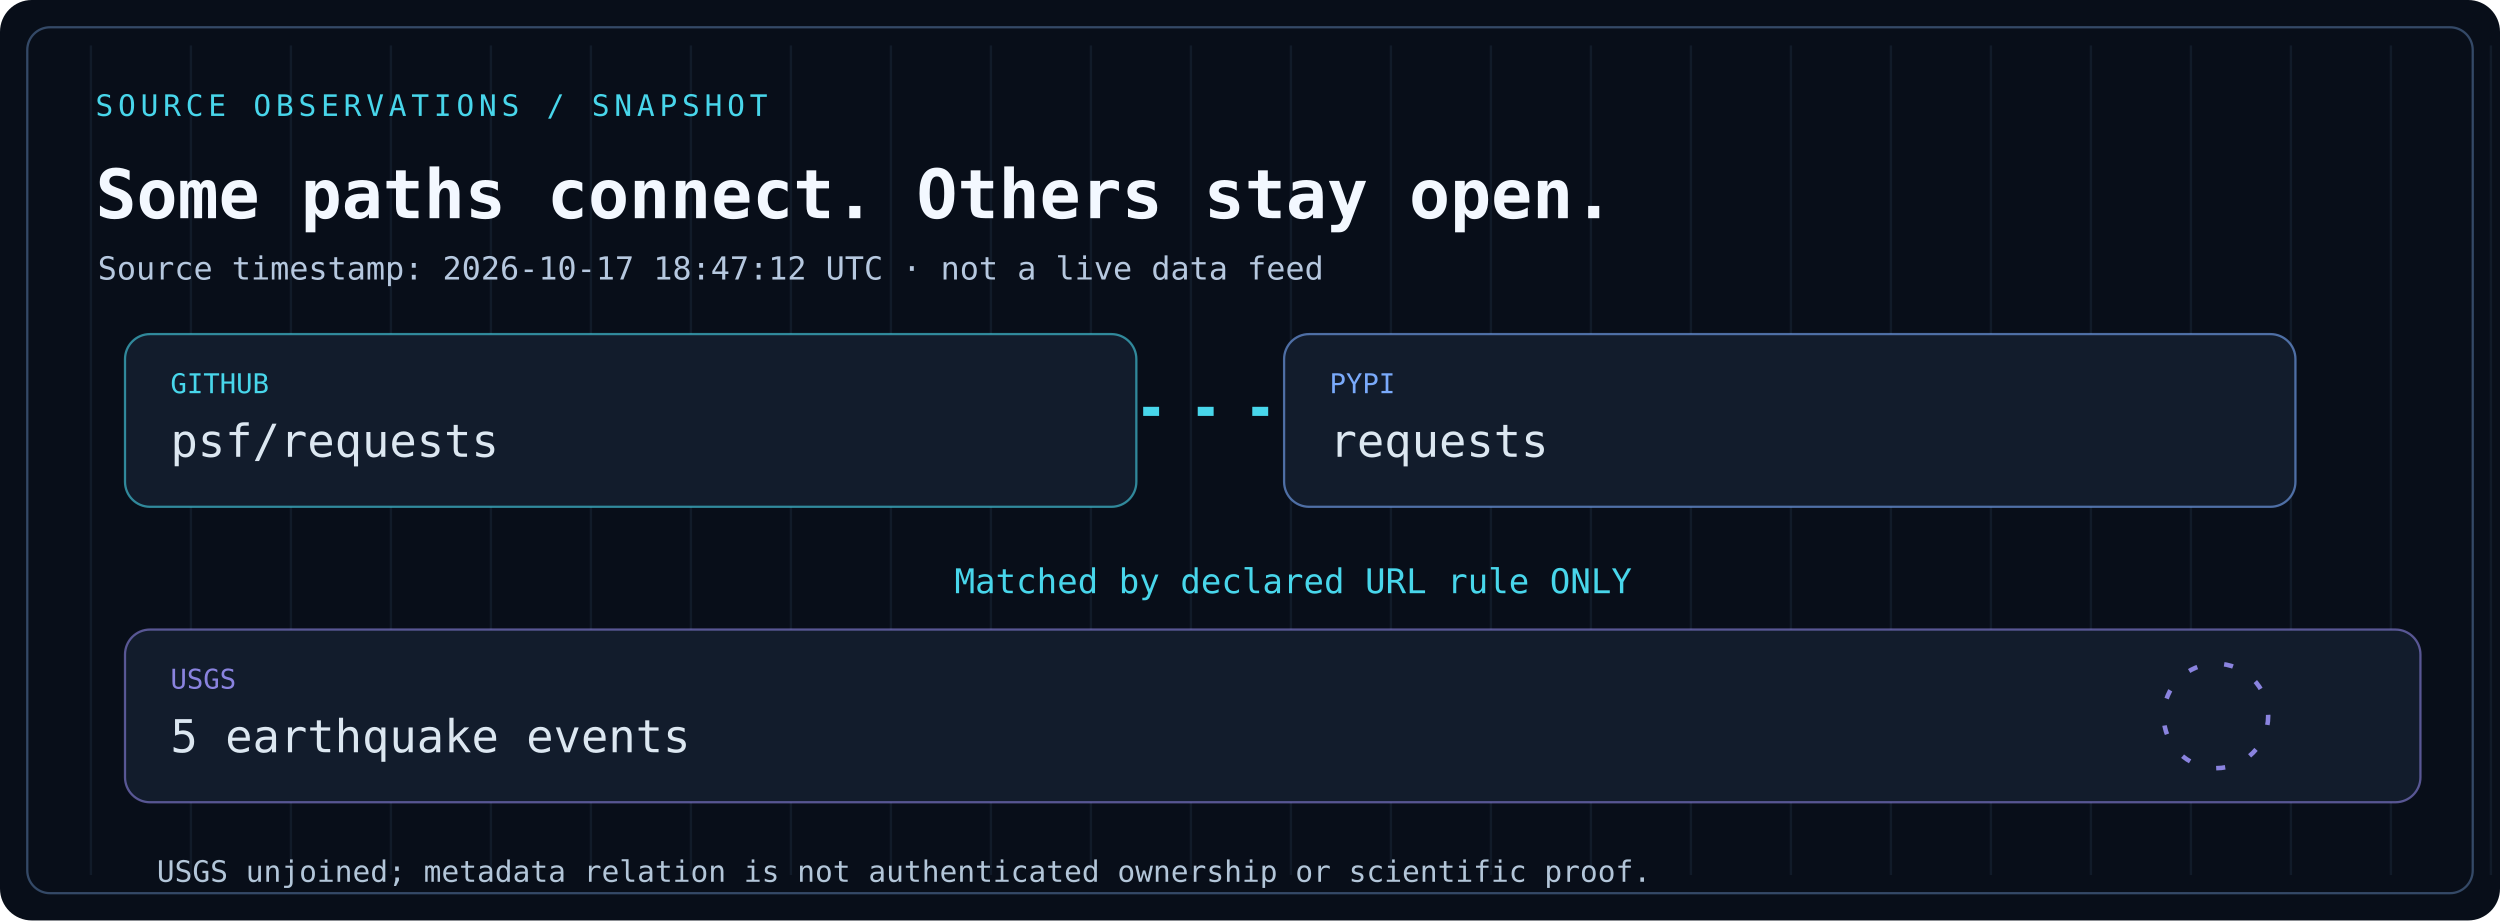
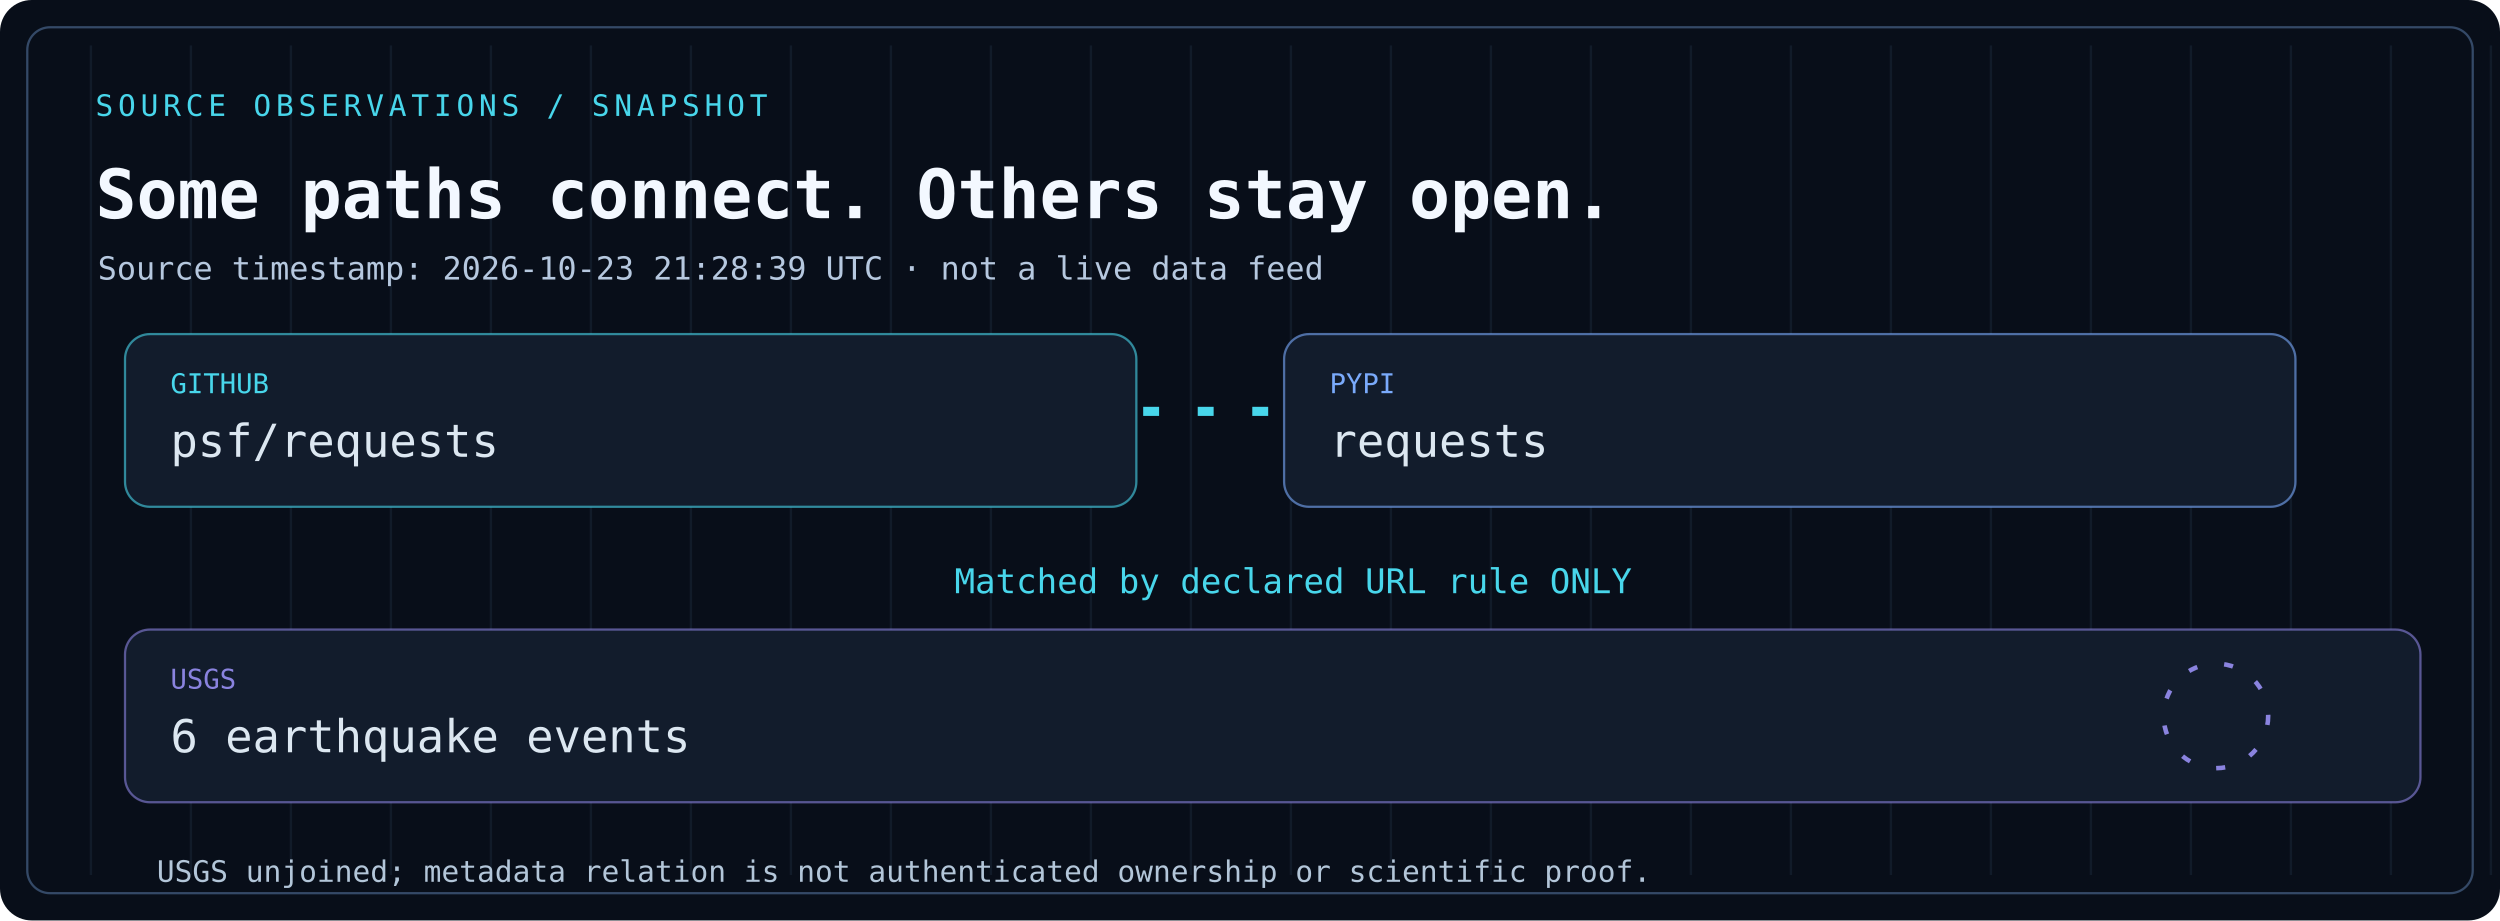
<svg xmlns="http://www.w3.org/2000/svg" width="1100" height="405" viewBox="0 0 1100 405" role="img" aria-labelledby="title desc">
  <style>
text{font-family:ui-monospace,SFMono-Regular,Consolas,monospace}
.signal{stroke-dasharray:7 17;animation:flow 3.5s linear infinite}
.signal.slow{animation-duration:7s}
.blink{animation:fade 3s ease-in-out infinite}
.blink.delay{animation-delay:-1.5s}
.ring{transform-box:fill-box;transform-origin:center;animation:turn 24s linear infinite}
.route{stroke-dasharray:380;stroke-dashoffset:380;animation:draw 7s ease-in-out infinite}
.trace{stroke-dasharray:3 14;animation:flow 6s linear infinite}
@keyframes flow{to{stroke-dashoffset:-144}}
@keyframes fade{50%{opacity:.22}}
@keyframes turn{to{transform:rotate(360deg)}}
@keyframes draw{0%,8%{stroke-dashoffset:380}45%,100%{stroke-dashoffset:0}}
@media(prefers-reduced-motion:reduce){*{animation:none!important}.route{stroke-dashoffset:0}}
</style>
  <rect width="1100" height="405" rx="14" fill="#080e19" />
  <rect x="12" y="12" width="1076" height="381" rx="10" fill="none" stroke="#344967" />
  <g stroke="#30445e" stroke-opacity=".24">
    <path d="M40 20V385" />
    <path d="M84 20V385" />
    <path d="M128 20V385" />
    <path d="M172 20V385" />
    <path d="M216 20V385" />
    <path d="M260 20V385" />
    <path d="M304 20V385" />
    <path d="M348 20V385" />
    <path d="M392 20V385" />
    <path d="M436 20V385" />
    <path d="M480 20V385" />
    <path d="M524 20V385" />
    <path d="M568 20V385" />
    <path d="M612 20V385" />
    <path d="M656 20V385" />
    <path d="M700 20V385" />
    <path d="M744 20V385" />
    <path d="M788 20V385" />
    <path d="M832 20V385" />
    <path d="M876 20V385" />
    <path d="M920 20V385" />
    <path d="M964 20V385" />
    <path d="M1008 20V385" />
    <path d="M1052 20V385" />
    <path d="M1096 20V385" />
  </g>
  <text x="42" y="51" font-size="13" letter-spacing="2.1" fill="#48d6eb">SOURCE OBSERVATIONS / SNAPSHOT</text>
  <text x="42" y="96" font-size="30" font-weight="bold" fill="#f3f8ff">Some paths connect. Others stay open.</text>
-   <text x="43" y="123" font-size="14" fill="#b6c8df">Source timestamp: 2026-10-17 18:47:12 UTC · not a live data feed</text>
+   <text x="43" y="123" font-size="14" fill="#b6c8df">Source timestamp: 2026-10-23 21:28:39 UTC · not a live data feed</text>
  <rect x="55" y="147" width="445" height="76" rx="11" fill="#121c2c" stroke="#48d6eb" stroke-opacity=".6" />
  <text x="75" y="173" font-size="12" fill="#48d6eb">GITHUB</text>
  <text x="75" y="201" font-size="20" fill="#dce7f1">psf/requests</text>
  <rect x="565" y="147" width="445" height="76" rx="11" fill="#121c2c" stroke="#7aaafb" stroke-opacity=".6" />
  <text x="585" y="173" font-size="12" fill="#7aaafb">PYPI</text>
  <text x="585" y="201" font-size="20" fill="#dce7f1">requests</text>
  <rect x="55" y="277" width="1010" height="76" rx="11" fill="#121c2c" stroke="#8a83df" stroke-opacity=".6" />
  <text x="75" y="303" font-size="12" fill="#8a83df">USGS</text>
-   <text x="75" y="331" font-size="20" fill="#dce7f1">5 earthquake events</text>
+   <text x="75" y="331" font-size="20" fill="#dce7f1">6 earthquake events</text>
  <path class="signal" d="M503 181H562" stroke="#48d6eb" fill="none" stroke-width="4" />
  <text x="420" y="261" fill="#48d6eb" font-size="15">Matched by declared URL rule ONLY</text>
  <circle class="ring" cx="975" cy="315" r="23" fill="none" stroke="#8a83df" stroke-dasharray="4 12" stroke-width="2" />
  <text x="69" y="388" font-size="13" fill="#b3c6d9">USGS unjoined; metadata relation is not authenticated ownership or scientific proof.</text>
</svg>
